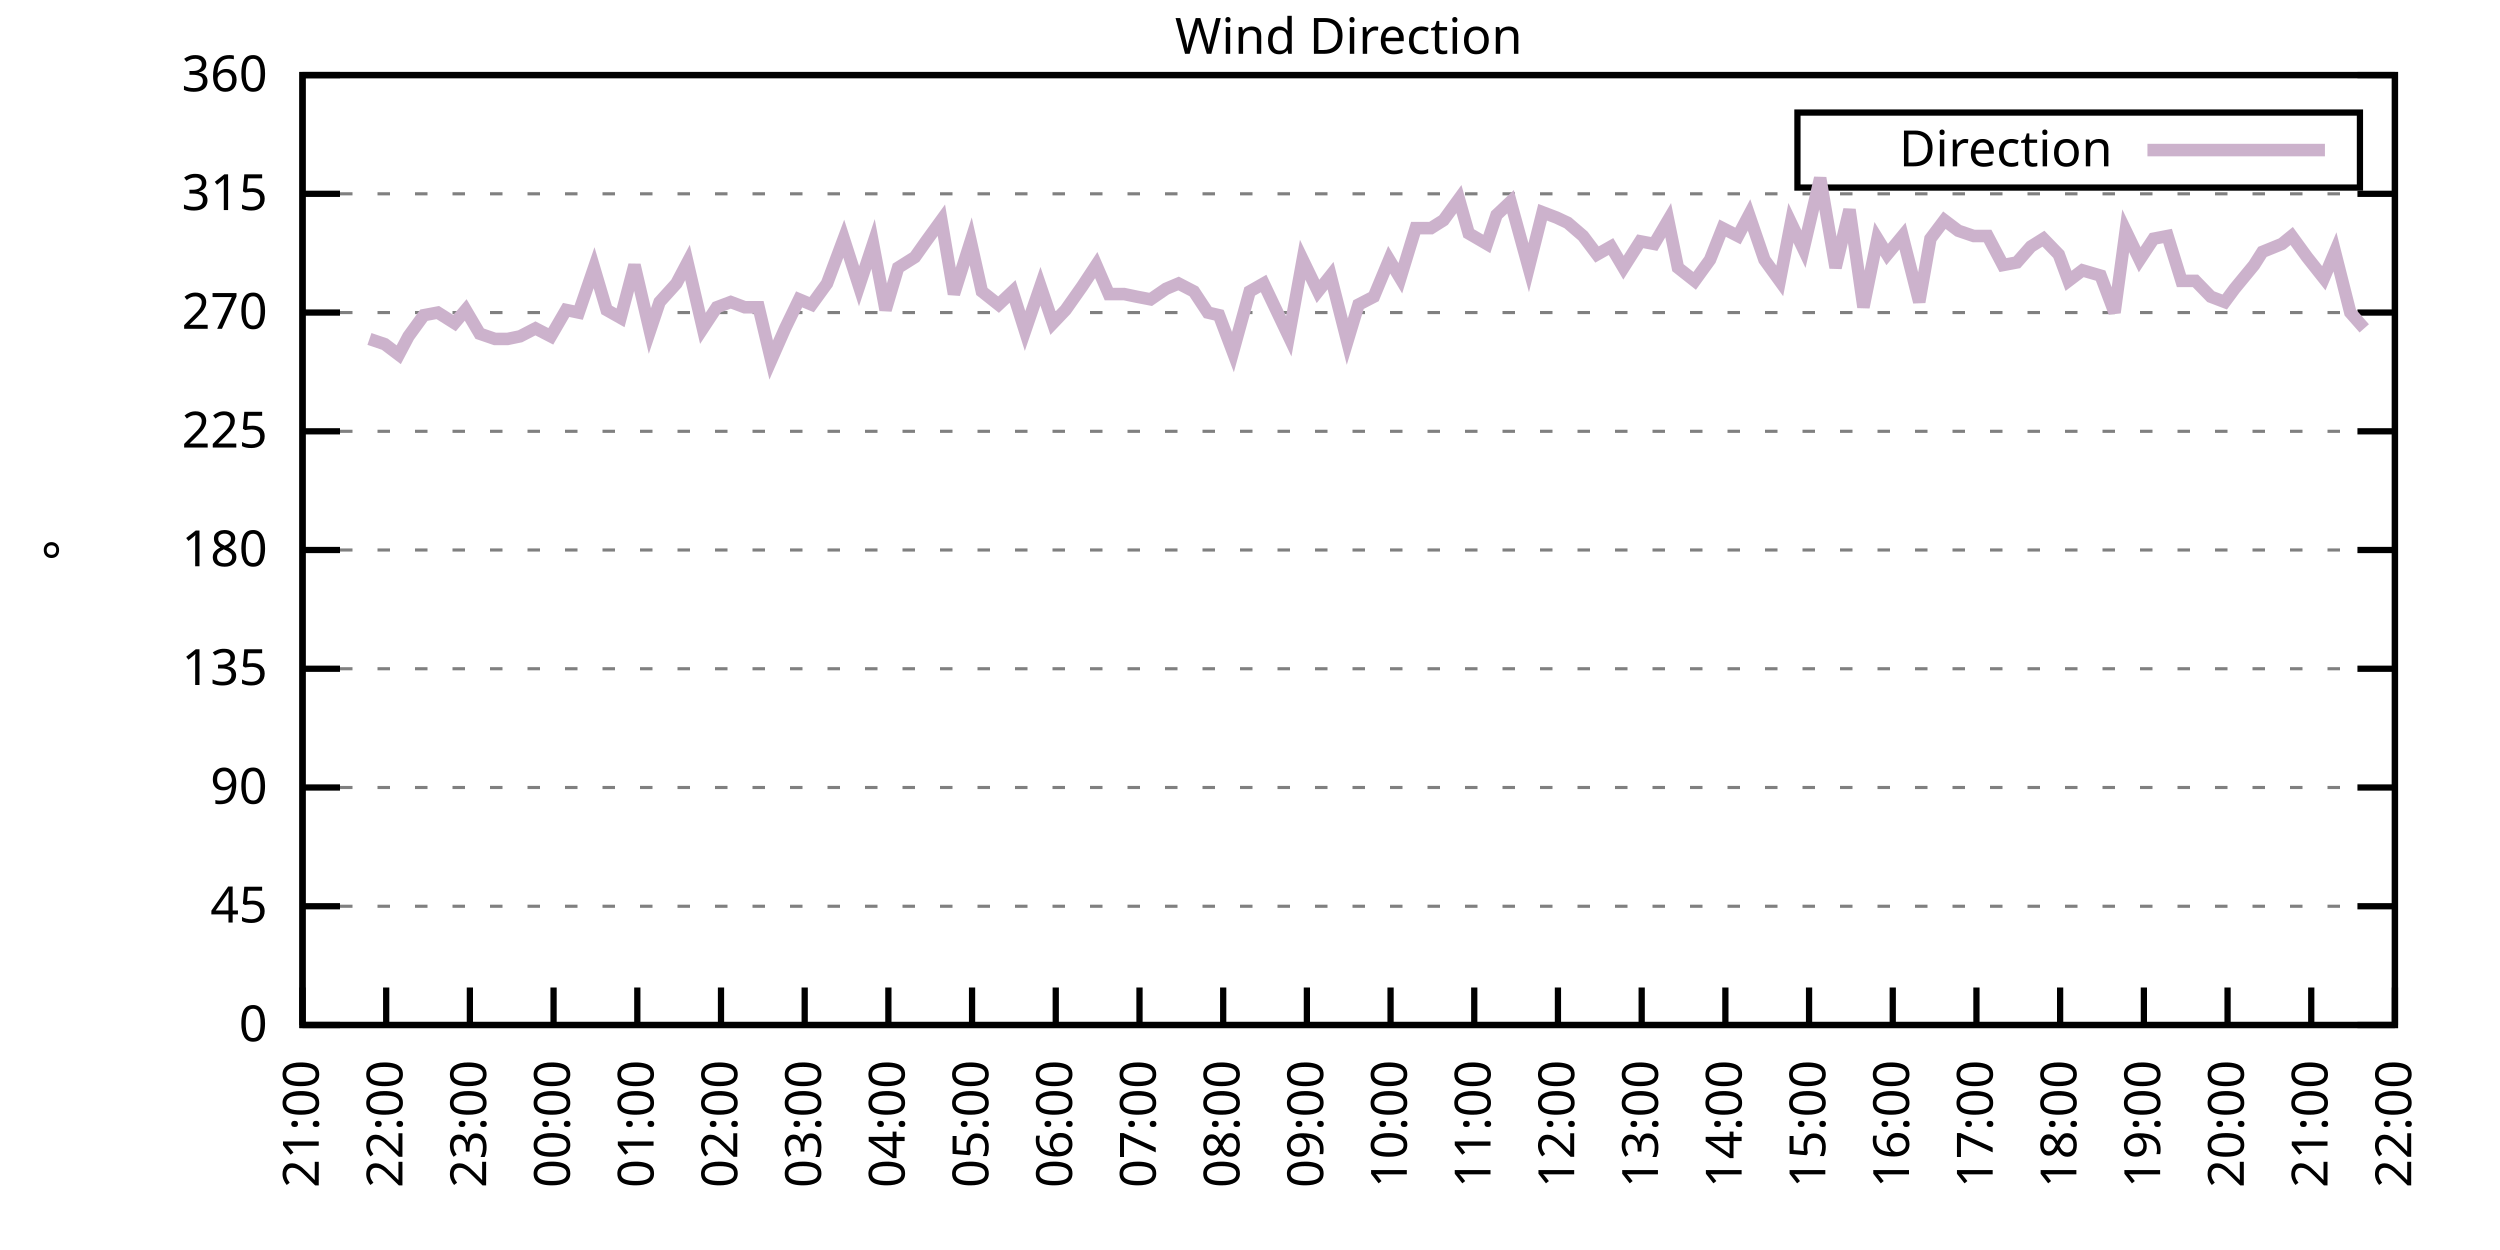
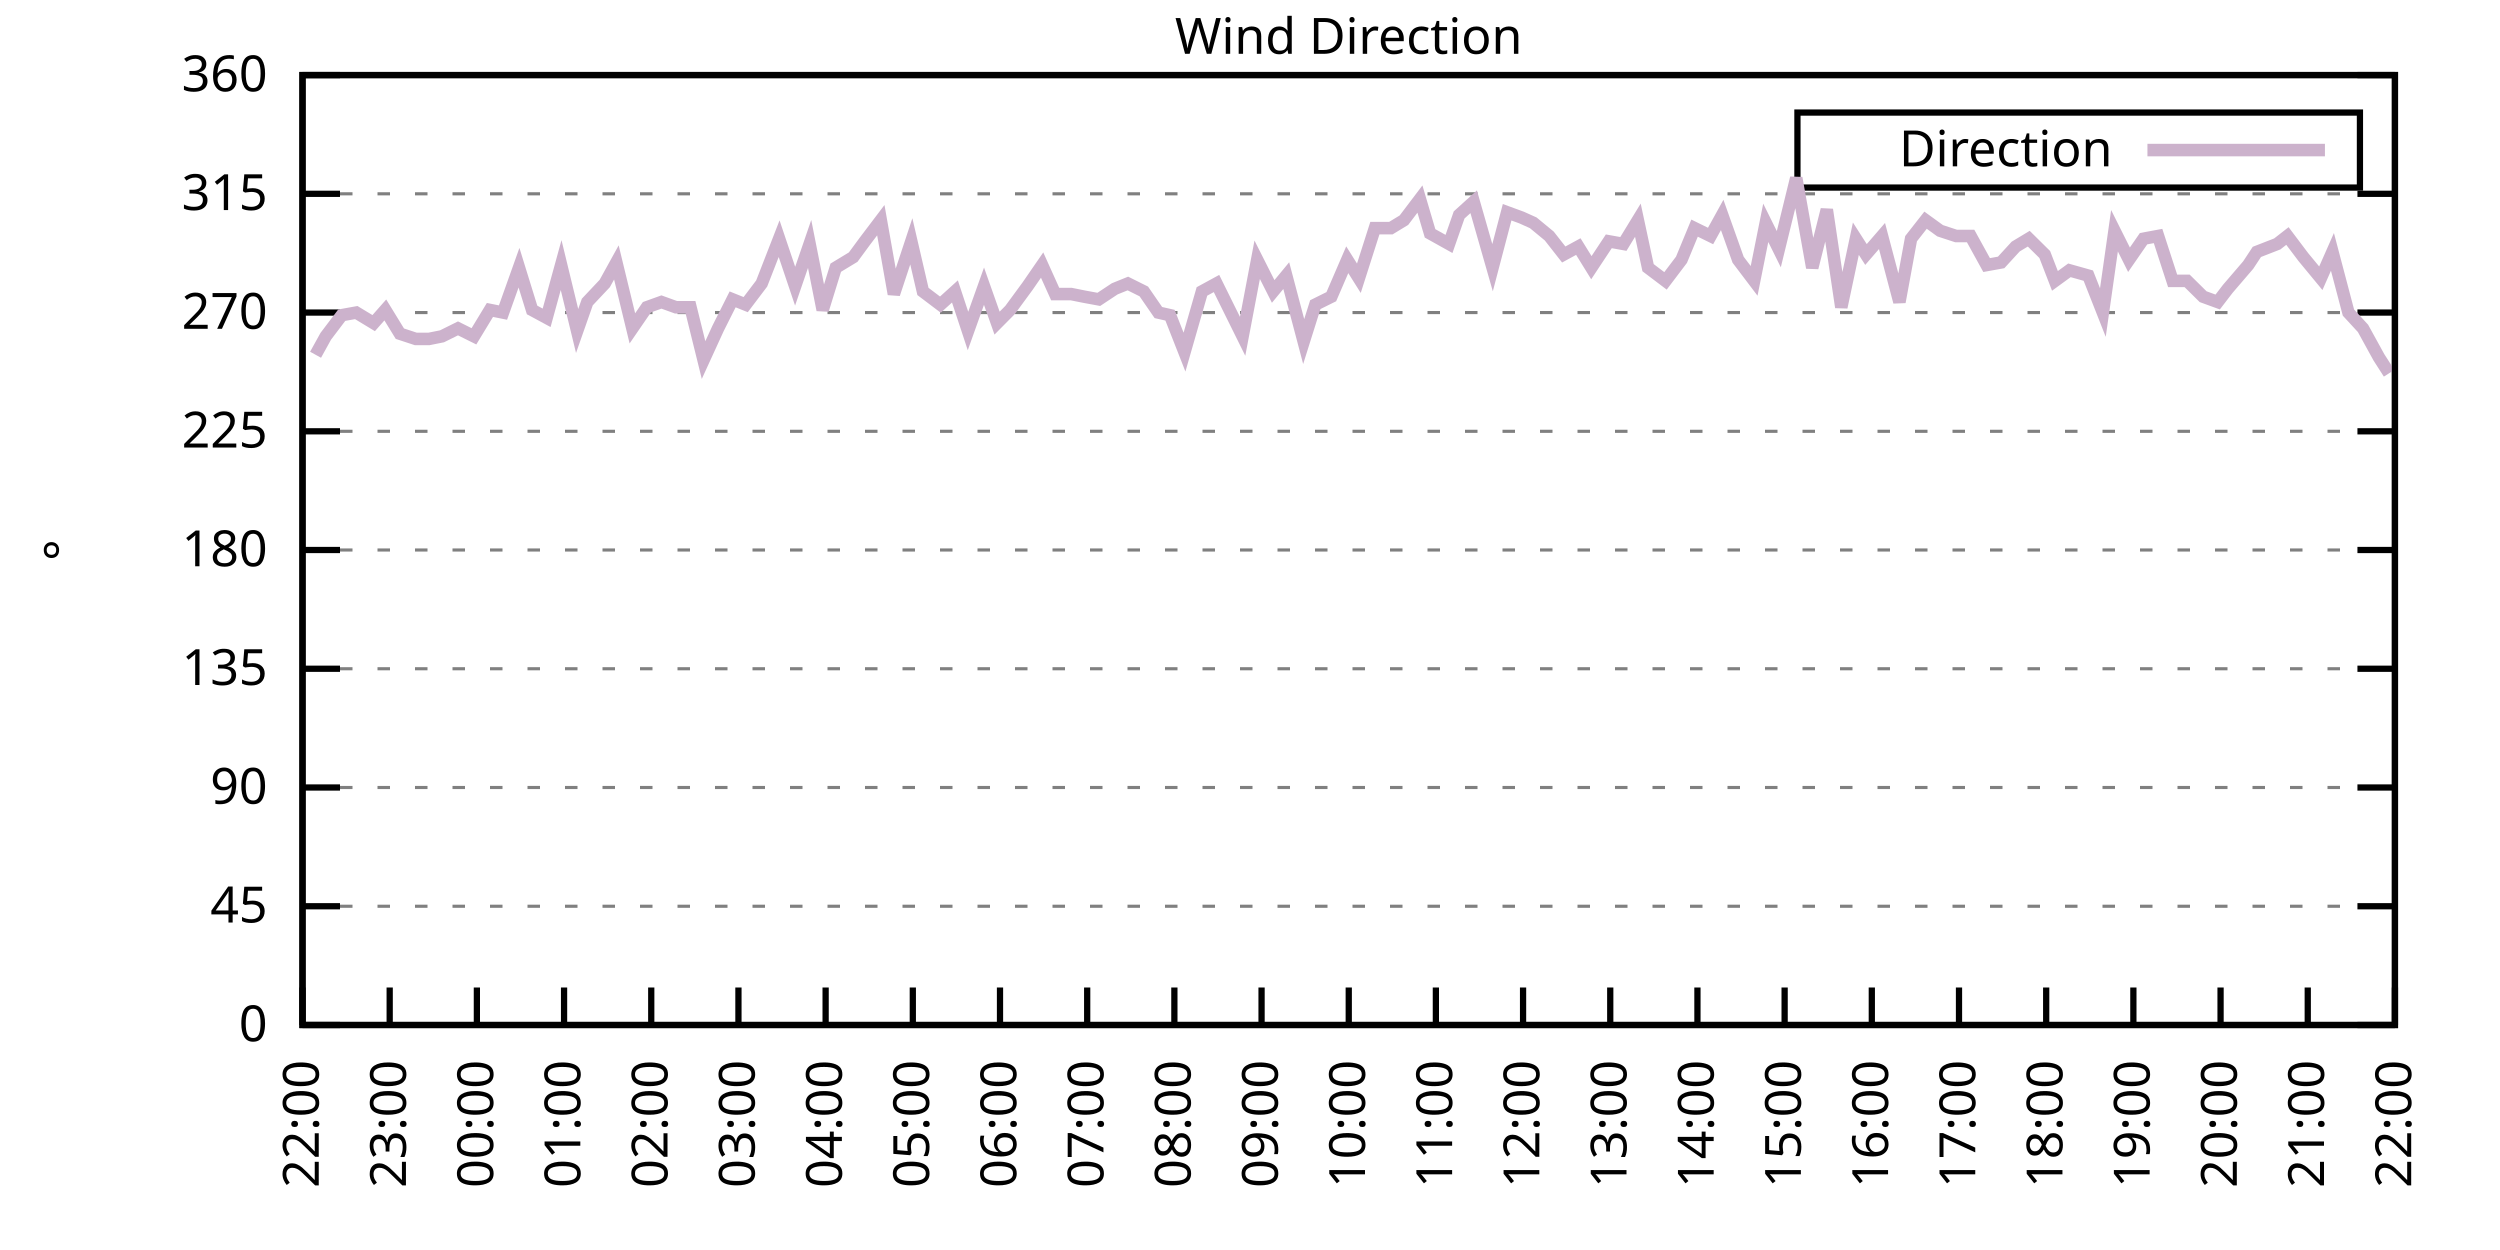
<svg xmlns="http://www.w3.org/2000/svg" xmlns:xlink="http://www.w3.org/1999/xlink" width="400" height="200" viewBox="0 0 400 200">
  <g id="gnuplot_canvas">
    <rect x="0" y="0" width="400" height="200" fill="none" />
    <defs>
      <circle id="gpDot" r="0.5" stroke-width="0.5" stroke="currentColor" />
      <path id="gpPt0" stroke-width="0.333" stroke="currentColor" d="M-1,0 h2 M0,-1 v2" />
      <path id="gpPt1" stroke-width="0.333" stroke="currentColor" d="M-1,-1 L1,1 M1,-1 L-1,1" />
      <path id="gpPt2" stroke-width="0.333" stroke="currentColor" d="M-1,0 L1,0 M0,-1 L0,1 M-1,-1 L1,1 M-1,1 L1,-1" />
      <rect id="gpPt3" stroke-width="0.333" stroke="currentColor" x="-1" y="-1" width="2" height="2" />
      <rect id="gpPt4" stroke-width="0.333" stroke="currentColor" fill="currentColor" x="-1" y="-1" width="2" height="2" />
      <circle id="gpPt5" stroke-width="0.333" stroke="currentColor" cx="0" cy="0" r="1" />
      <use xlink:href="#gpPt5" id="gpPt6" fill="currentColor" stroke="none" />
      <path id="gpPt7" stroke-width="0.333" stroke="currentColor" d="M0,-1.33 L-1.33,0.67 L1.33,0.67 z" />
      <use xlink:href="#gpPt7" id="gpPt8" fill="currentColor" stroke="none" />
      <use xlink:href="#gpPt7" id="gpPt9" stroke="currentColor" transform="rotate(180)" />
      <use xlink:href="#gpPt9" id="gpPt10" fill="currentColor" stroke="none" />
      <use xlink:href="#gpPt3" id="gpPt11" stroke="currentColor" transform="rotate(45)" />
      <use xlink:href="#gpPt11" id="gpPt12" fill="currentColor" stroke="none" />
      <path id="gpPt13" stroke-width="0.333" stroke="currentColor" d="M0,1.330 L1.265,0.411 L0.782,-1.067 L-0.782,-1.076 L-1.265,0.411 z" />
      <use xlink:href="#gpPt13" id="gpPt14" fill="currentColor" stroke="none" />
      <filter id="textbox" filterUnits="objectBoundingBox" x="0" y="0" height="1" width="1">
        <feFlood flood-color="white" flood-opacity="1" result="bgnd" />
        <feComposite in="SourceGraphic" in2="bgnd" operator="atop" />
      </filter>
      <filter id="greybox" filterUnits="objectBoundingBox" x="0" y="0" height="1" width="1">
        <feFlood flood-color="lightgrey" flood-opacity="1" result="grey" />
        <feComposite in="SourceGraphic" in2="grey" operator="atop" />
      </filter>
    </defs>
    <g fill="none" color="white" stroke="currentColor" stroke-width="1.00" stroke-linecap="butt" stroke-linejoin="miter">
</g>
    <g fill="none" color="black" stroke="currentColor" stroke-width="1.00" stroke-linecap="butt" stroke-linejoin="miter">
      <g stroke="none" shape-rendering="crispEdges">
        <polygon fill="rgb(255, 255, 255)" points="48.40,164.00 383.18,164.00 383.18,12.02 48.40,12.02 " />
      </g>
    </g>
    <g fill="none" color="black" stroke="currentColor" stroke-width="1.00" stroke-linecap="butt" stroke-linejoin="miter">
</g>
    <g fill="none" color="black" stroke="black" stroke-width="0.50" stroke-linecap="butt" stroke-linejoin="miter">
</g>
    <g fill="none" color="gray" stroke="currentColor" stroke-width="0.50" stroke-linecap="butt" stroke-linejoin="miter">
      <path stroke="gray" stroke-dasharray="2,4" class="gridline" d="M48.40,164.00 L383.19,164.00  " />
    </g>
    <g fill="none" color="gray" stroke="gray" stroke-width="1.00" stroke-linecap="butt" stroke-linejoin="miter">
</g>
    <g fill="none" color="black" stroke="currentColor" stroke-width="1.00" stroke-linecap="butt" stroke-linejoin="miter">
      <path stroke="black" d="M48.40,164.00 L54.40,164.00 M383.19,164.00 L377.19,164.00  " />
      <g transform="translate(42.80,166.60)" stroke="none" fill="black" font-family="Sans" font-size="8.00" text-anchor="end">
        <text>
          <tspan font-family="Sans"> 0</tspan>
        </text>
      </g>
    </g>
    <g fill="none" color="black" stroke="currentColor" stroke-width="1.00" stroke-linecap="butt" stroke-linejoin="miter">
</g>
    <g fill="none" color="black" stroke="black" stroke-width="0.50" stroke-linecap="butt" stroke-linejoin="miter">
</g>
    <g fill="none" color="gray" stroke="currentColor" stroke-width="0.50" stroke-linecap="butt" stroke-linejoin="miter">
      <path stroke="gray" stroke-dasharray="2,4" class="gridline" d="M48.40,145.00 L383.19,145.00  " />
    </g>
    <g fill="none" color="gray" stroke="gray" stroke-width="1.00" stroke-linecap="butt" stroke-linejoin="miter">
</g>
    <g fill="none" color="black" stroke="currentColor" stroke-width="1.00" stroke-linecap="butt" stroke-linejoin="miter">
      <path stroke="black" d="M48.40,145.00 L54.40,145.00 M383.19,145.00 L377.19,145.00  " />
      <g transform="translate(42.80,147.60)" stroke="none" fill="black" font-family="Sans" font-size="8.00" text-anchor="end">
        <text>
          <tspan font-family="Sans"> 45</tspan>
        </text>
      </g>
    </g>
    <g fill="none" color="black" stroke="currentColor" stroke-width="1.00" stroke-linecap="butt" stroke-linejoin="miter">
</g>
    <g fill="none" color="black" stroke="black" stroke-width="0.50" stroke-linecap="butt" stroke-linejoin="miter">
</g>
    <g fill="none" color="gray" stroke="currentColor" stroke-width="0.50" stroke-linecap="butt" stroke-linejoin="miter">
      <path stroke="gray" stroke-dasharray="2,4" class="gridline" d="M48.40,126.00 L383.19,126.00  " />
    </g>
    <g fill="none" color="gray" stroke="gray" stroke-width="1.00" stroke-linecap="butt" stroke-linejoin="miter">
</g>
    <g fill="none" color="black" stroke="currentColor" stroke-width="1.00" stroke-linecap="butt" stroke-linejoin="miter">
      <path stroke="black" d="M48.40,126.00 L54.40,126.00 M383.19,126.00 L377.19,126.00  " />
      <g transform="translate(42.80,128.60)" stroke="none" fill="black" font-family="Sans" font-size="8.00" text-anchor="end">
        <text>
          <tspan font-family="Sans"> 90</tspan>
        </text>
      </g>
    </g>
    <g fill="none" color="black" stroke="currentColor" stroke-width="1.00" stroke-linecap="butt" stroke-linejoin="miter">
</g>
    <g fill="none" color="black" stroke="black" stroke-width="0.50" stroke-linecap="butt" stroke-linejoin="miter">
</g>
    <g fill="none" color="gray" stroke="currentColor" stroke-width="0.50" stroke-linecap="butt" stroke-linejoin="miter">
      <path stroke="gray" stroke-dasharray="2,4" class="gridline" d="M48.40,107.00 L383.19,107.00  " />
    </g>
    <g fill="none" color="gray" stroke="gray" stroke-width="1.00" stroke-linecap="butt" stroke-linejoin="miter">
</g>
    <g fill="none" color="black" stroke="currentColor" stroke-width="1.00" stroke-linecap="butt" stroke-linejoin="miter">
      <path stroke="black" d="M48.40,107.00 L54.40,107.00 M383.19,107.00 L377.19,107.00  " />
      <g transform="translate(42.80,109.60)" stroke="none" fill="black" font-family="Sans" font-size="8.00" text-anchor="end">
        <text>
          <tspan font-family="Sans"> 135</tspan>
        </text>
      </g>
    </g>
    <g fill="none" color="black" stroke="currentColor" stroke-width="1.00" stroke-linecap="butt" stroke-linejoin="miter">
</g>
    <g fill="none" color="black" stroke="black" stroke-width="0.50" stroke-linecap="butt" stroke-linejoin="miter">
</g>
    <g fill="none" color="gray" stroke="currentColor" stroke-width="0.50" stroke-linecap="butt" stroke-linejoin="miter">
      <path stroke="gray" stroke-dasharray="2,4" class="gridline" d="M48.40,88.00 L383.19,88.00  " />
    </g>
    <g fill="none" color="gray" stroke="gray" stroke-width="1.00" stroke-linecap="butt" stroke-linejoin="miter">
</g>
    <g fill="none" color="black" stroke="currentColor" stroke-width="1.00" stroke-linecap="butt" stroke-linejoin="miter">
      <path stroke="black" d="M48.40,88.00 L54.40,88.00 M383.19,88.00 L377.19,88.00  " />
      <g transform="translate(42.80,90.60)" stroke="none" fill="black" font-family="Sans" font-size="8.00" text-anchor="end">
        <text>
          <tspan font-family="Sans"> 180</tspan>
        </text>
      </g>
    </g>
    <g fill="none" color="black" stroke="currentColor" stroke-width="1.00" stroke-linecap="butt" stroke-linejoin="miter">
</g>
    <g fill="none" color="black" stroke="black" stroke-width="0.50" stroke-linecap="butt" stroke-linejoin="miter">
</g>
    <g fill="none" color="gray" stroke="currentColor" stroke-width="0.50" stroke-linecap="butt" stroke-linejoin="miter">
      <path stroke="gray" stroke-dasharray="2,4" class="gridline" d="M48.40,69.01 L383.19,69.01  " />
    </g>
    <g fill="none" color="gray" stroke="gray" stroke-width="1.00" stroke-linecap="butt" stroke-linejoin="miter">
</g>
    <g fill="none" color="black" stroke="currentColor" stroke-width="1.00" stroke-linecap="butt" stroke-linejoin="miter">
      <path stroke="black" d="M48.40,69.01 L54.40,69.01 M383.19,69.01 L377.19,69.01  " />
      <g transform="translate(42.80,71.61)" stroke="none" fill="black" font-family="Sans" font-size="8.00" text-anchor="end">
        <text>
          <tspan font-family="Sans"> 225</tspan>
        </text>
      </g>
    </g>
    <g fill="none" color="black" stroke="currentColor" stroke-width="1.00" stroke-linecap="butt" stroke-linejoin="miter">
</g>
    <g fill="none" color="black" stroke="black" stroke-width="0.50" stroke-linecap="butt" stroke-linejoin="miter">
</g>
    <g fill="none" color="gray" stroke="currentColor" stroke-width="0.50" stroke-linecap="butt" stroke-linejoin="miter">
      <path stroke="gray" stroke-dasharray="2,4" class="gridline" d="M48.40,50.01 L383.19,50.01  " />
    </g>
    <g fill="none" color="gray" stroke="gray" stroke-width="1.00" stroke-linecap="butt" stroke-linejoin="miter">
</g>
    <g fill="none" color="black" stroke="currentColor" stroke-width="1.00" stroke-linecap="butt" stroke-linejoin="miter">
      <path stroke="black" d="M48.40,50.01 L54.40,50.01 M383.19,50.01 L377.19,50.01  " />
      <g transform="translate(42.80,52.61)" stroke="none" fill="black" font-family="Sans" font-size="8.00" text-anchor="end">
        <text>
          <tspan font-family="Sans"> 270</tspan>
        </text>
      </g>
    </g>
    <g fill="none" color="black" stroke="currentColor" stroke-width="1.00" stroke-linecap="butt" stroke-linejoin="miter">
</g>
    <g fill="none" color="black" stroke="black" stroke-width="0.50" stroke-linecap="butt" stroke-linejoin="miter">
</g>
    <g fill="none" color="gray" stroke="currentColor" stroke-width="0.50" stroke-linecap="butt" stroke-linejoin="miter">
      <path stroke="gray" stroke-dasharray="2,4" class="gridline" d="M48.40,31.01 L383.19,31.01  " />
    </g>
    <g fill="none" color="gray" stroke="gray" stroke-width="1.00" stroke-linecap="butt" stroke-linejoin="miter">
</g>
    <g fill="none" color="black" stroke="currentColor" stroke-width="1.00" stroke-linecap="butt" stroke-linejoin="miter">
      <path stroke="black" d="M48.40,31.01 L54.40,31.01 M383.19,31.01 L377.19,31.01  " />
      <g transform="translate(42.80,33.61)" stroke="none" fill="black" font-family="Sans" font-size="8.00" text-anchor="end">
        <text>
          <tspan font-family="Sans"> 315</tspan>
        </text>
      </g>
    </g>
    <g fill="none" color="black" stroke="currentColor" stroke-width="1.00" stroke-linecap="butt" stroke-linejoin="miter">
</g>
    <g fill="none" color="black" stroke="black" stroke-width="0.50" stroke-linecap="butt" stroke-linejoin="miter">
</g>
    <g fill="none" color="gray" stroke="currentColor" stroke-width="0.50" stroke-linecap="butt" stroke-linejoin="miter">
      <path stroke="gray" stroke-dasharray="2,4" class="gridline" d="M48.40,12.01 L383.19,12.01  " />
    </g>
    <g fill="none" color="gray" stroke="gray" stroke-width="1.00" stroke-linecap="butt" stroke-linejoin="miter">
</g>
    <g fill="none" color="black" stroke="currentColor" stroke-width="1.00" stroke-linecap="butt" stroke-linejoin="miter">
      <path stroke="black" d="M48.40,12.01 L54.40,12.01 M383.19,12.01 L377.19,12.01  " />
      <g transform="translate(42.80,14.61)" stroke="none" fill="black" font-family="Sans" font-size="8.00" text-anchor="end">
        <text>
          <tspan font-family="Sans"> 360</tspan>
        </text>
      </g>
    </g>
    <g fill="none" color="black" stroke="currentColor" stroke-width="1.00" stroke-linecap="butt" stroke-linejoin="miter">
      <path stroke="black" d="M48.40,164.00 L48.40,158.00  " />
      <g transform="translate(51.00,169.60) rotate(270.00)" stroke="none" fill="black" font-family="Sans" font-size="8.00" text-anchor="end">
        <text>
-           <tspan font-family="Sans">21:00</tspan>
-         </text>
-       </g>
-     </g>
-     <g fill="none" color="black" stroke="currentColor" stroke-width="1.00" stroke-linecap="butt" stroke-linejoin="miter">
-       <path stroke="black" d="M61.79,164.00 L61.79,158.00  " />
-       <g transform="translate(64.39,169.60) rotate(270.00)" stroke="none" fill="black" font-family="Sans" font-size="8.00" text-anchor="end">
-         <text>
          <tspan font-family="Sans">22:00</tspan>
        </text>
      </g>
    </g>
    <g fill="none" color="black" stroke="currentColor" stroke-width="1.00" stroke-linecap="butt" stroke-linejoin="miter">
-       <path stroke="black" d="M75.18,164.00 L75.18,158.00  " />
-       <g transform="translate(77.78,169.60) rotate(270.00)" stroke="none" fill="black" font-family="Sans" font-size="8.00" text-anchor="end">
+       <path stroke="black" d="M62.35,164.00 L62.35,158.00  " />
+       <g transform="translate(64.95,169.60) rotate(270.00)" stroke="none" fill="black" font-family="Sans" font-size="8.00" text-anchor="end">
        <text>
          <tspan font-family="Sans">23:00</tspan>
        </text>
      </g>
    </g>
    <g fill="none" color="black" stroke="currentColor" stroke-width="1.00" stroke-linecap="butt" stroke-linejoin="miter">
-       <path stroke="black" d="M88.57,164.00 L88.57,158.00  " />
-       <g transform="translate(91.17,169.60) rotate(270.00)" stroke="none" fill="black" font-family="Sans" font-size="8.00" text-anchor="end">
+       <path stroke="black" d="M76.30,164.00 L76.30,158.00  " />
+       <g transform="translate(78.90,169.60) rotate(270.00)" stroke="none" fill="black" font-family="Sans" font-size="8.00" text-anchor="end">
        <text>
          <tspan font-family="Sans">00:00</tspan>
        </text>
      </g>
    </g>
    <g fill="none" color="black" stroke="currentColor" stroke-width="1.00" stroke-linecap="butt" stroke-linejoin="miter">
-       <path stroke="black" d="M101.97,164.00 L101.97,158.00  " />
-       <g transform="translate(104.57,169.60) rotate(270.00)" stroke="none" fill="black" font-family="Sans" font-size="8.00" text-anchor="end">
+       <path stroke="black" d="M90.25,164.00 L90.25,158.00  " />
+       <g transform="translate(92.85,169.60) rotate(270.00)" stroke="none" fill="black" font-family="Sans" font-size="8.00" text-anchor="end">
        <text>
          <tspan font-family="Sans">01:00</tspan>
        </text>
      </g>
    </g>
    <g fill="none" color="black" stroke="currentColor" stroke-width="1.00" stroke-linecap="butt" stroke-linejoin="miter">
-       <path stroke="black" d="M115.36,164.00 L115.36,158.00  " />
-       <g transform="translate(117.96,169.60) rotate(270.00)" stroke="none" fill="black" font-family="Sans" font-size="8.00" text-anchor="end">
+       <path stroke="black" d="M104.20,164.00 L104.20,158.00  " />
+       <g transform="translate(106.80,169.60) rotate(270.00)" stroke="none" fill="black" font-family="Sans" font-size="8.00" text-anchor="end">
        <text>
          <tspan font-family="Sans">02:00</tspan>
        </text>
      </g>
    </g>
    <g fill="none" color="black" stroke="currentColor" stroke-width="1.00" stroke-linecap="butt" stroke-linejoin="miter">
-       <path stroke="black" d="M128.75,164.00 L128.75,158.00  " />
-       <g transform="translate(131.35,169.60) rotate(270.00)" stroke="none" fill="black" font-family="Sans" font-size="8.00" text-anchor="end">
+       <path stroke="black" d="M118.15,164.00 L118.15,158.00  " />
+       <g transform="translate(120.75,169.60) rotate(270.00)" stroke="none" fill="black" font-family="Sans" font-size="8.00" text-anchor="end">
        <text>
          <tspan font-family="Sans">03:00</tspan>
        </text>
      </g>
    </g>
    <g fill="none" color="black" stroke="currentColor" stroke-width="1.00" stroke-linecap="butt" stroke-linejoin="miter">
-       <path stroke="black" d="M142.14,164.00 L142.14,158.00  " />
-       <g transform="translate(144.74,169.60) rotate(270.00)" stroke="none" fill="black" font-family="Sans" font-size="8.00" text-anchor="end">
+       <path stroke="black" d="M132.10,164.00 L132.10,158.00  " />
+       <g transform="translate(134.70,169.60) rotate(270.00)" stroke="none" fill="black" font-family="Sans" font-size="8.00" text-anchor="end">
        <text>
          <tspan font-family="Sans">04:00</tspan>
        </text>
      </g>
    </g>
    <g fill="none" color="black" stroke="currentColor" stroke-width="1.00" stroke-linecap="butt" stroke-linejoin="miter">
-       <path stroke="black" d="M155.53,164.00 L155.53,158.00  " />
-       <g transform="translate(158.13,169.60) rotate(270.00)" stroke="none" fill="black" font-family="Sans" font-size="8.00" text-anchor="end">
+       <path stroke="black" d="M146.05,164.00 L146.05,158.00  " />
+       <g transform="translate(148.65,169.60) rotate(270.00)" stroke="none" fill="black" font-family="Sans" font-size="8.00" text-anchor="end">
        <text>
          <tspan font-family="Sans">05:00</tspan>
        </text>
      </g>
    </g>
    <g fill="none" color="black" stroke="currentColor" stroke-width="1.00" stroke-linecap="butt" stroke-linejoin="miter">
-       <path stroke="black" d="M168.92,164.00 L168.92,158.00  " />
-       <g transform="translate(171.52,169.60) rotate(270.00)" stroke="none" fill="black" font-family="Sans" font-size="8.00" text-anchor="end">
+       <path stroke="black" d="M160.00,164.00 L160.00,158.00  " />
+       <g transform="translate(162.60,169.60) rotate(270.00)" stroke="none" fill="black" font-family="Sans" font-size="8.00" text-anchor="end">
        <text>
          <tspan font-family="Sans">06:00</tspan>
        </text>
      </g>
    </g>
    <g fill="none" color="black" stroke="currentColor" stroke-width="1.00" stroke-linecap="butt" stroke-linejoin="miter">
-       <path stroke="black" d="M182.32,164.00 L182.32,158.00  " />
-       <g transform="translate(184.92,169.60) rotate(270.00)" stroke="none" fill="black" font-family="Sans" font-size="8.00" text-anchor="end">
+       <path stroke="black" d="M173.95,164.00 L173.95,158.00  " />
+       <g transform="translate(176.55,169.60) rotate(270.00)" stroke="none" fill="black" font-family="Sans" font-size="8.00" text-anchor="end">
        <text>
          <tspan font-family="Sans">07:00</tspan>
        </text>
      </g>
    </g>
    <g fill="none" color="black" stroke="currentColor" stroke-width="1.00" stroke-linecap="butt" stroke-linejoin="miter">
-       <path stroke="black" d="M195.71,164.00 L195.71,158.00  " />
-       <g transform="translate(198.31,169.60) rotate(270.00)" stroke="none" fill="black" font-family="Sans" font-size="8.00" text-anchor="end">
+       <path stroke="black" d="M187.90,164.00 L187.90,158.00  " />
+       <g transform="translate(190.50,169.60) rotate(270.00)" stroke="none" fill="black" font-family="Sans" font-size="8.00" text-anchor="end">
        <text>
          <tspan font-family="Sans">08:00</tspan>
        </text>
      </g>
    </g>
    <g fill="none" color="black" stroke="currentColor" stroke-width="1.00" stroke-linecap="butt" stroke-linejoin="miter">
-       <path stroke="black" d="M209.10,164.00 L209.10,158.00  " />
-       <g transform="translate(211.70,169.60) rotate(270.00)" stroke="none" fill="black" font-family="Sans" font-size="8.00" text-anchor="end">
+       <path stroke="black" d="M201.85,164.00 L201.85,158.00  " />
+       <g transform="translate(204.45,169.60) rotate(270.00)" stroke="none" fill="black" font-family="Sans" font-size="8.00" text-anchor="end">
        <text>
          <tspan font-family="Sans">09:00</tspan>
        </text>
      </g>
    </g>
    <g fill="none" color="black" stroke="currentColor" stroke-width="1.00" stroke-linecap="butt" stroke-linejoin="miter">
-       <path stroke="black" d="M222.49,164.00 L222.49,158.00  " />
-       <g transform="translate(225.09,169.60) rotate(270.00)" stroke="none" fill="black" font-family="Sans" font-size="8.00" text-anchor="end">
+       <path stroke="black" d="M215.80,164.00 L215.80,158.00  " />
+       <g transform="translate(218.40,169.60) rotate(270.00)" stroke="none" fill="black" font-family="Sans" font-size="8.00" text-anchor="end">
        <text>
          <tspan font-family="Sans">10:00</tspan>
        </text>
      </g>
    </g>
    <g fill="none" color="black" stroke="currentColor" stroke-width="1.00" stroke-linecap="butt" stroke-linejoin="miter">
-       <path stroke="black" d="M235.88,164.00 L235.88,158.00  " />
-       <g transform="translate(238.48,169.60) rotate(270.00)" stroke="none" fill="black" font-family="Sans" font-size="8.00" text-anchor="end">
+       <path stroke="black" d="M229.74,164.00 L229.74,158.00  " />
+       <g transform="translate(232.34,169.60) rotate(270.00)" stroke="none" fill="black" font-family="Sans" font-size="8.00" text-anchor="end">
        <text>
          <tspan font-family="Sans">11:00</tspan>
        </text>
      </g>
    </g>
    <g fill="none" color="black" stroke="currentColor" stroke-width="1.00" stroke-linecap="butt" stroke-linejoin="miter">
-       <path stroke="black" d="M249.27,164.00 L249.27,158.00  " />
-       <g transform="translate(251.87,169.60) rotate(270.00)" stroke="none" fill="black" font-family="Sans" font-size="8.00" text-anchor="end">
+       <path stroke="black" d="M243.69,164.00 L243.69,158.00  " />
+       <g transform="translate(246.29,169.60) rotate(270.00)" stroke="none" fill="black" font-family="Sans" font-size="8.00" text-anchor="end">
        <text>
          <tspan font-family="Sans">12:00</tspan>
        </text>
      </g>
    </g>
    <g fill="none" color="black" stroke="currentColor" stroke-width="1.00" stroke-linecap="butt" stroke-linejoin="miter">
-       <path stroke="black" d="M262.67,164.00 L262.67,158.00  " />
-       <g transform="translate(265.27,169.60) rotate(270.00)" stroke="none" fill="black" font-family="Sans" font-size="8.00" text-anchor="end">
+       <path stroke="black" d="M257.64,164.00 L257.64,158.00  " />
+       <g transform="translate(260.24,169.60) rotate(270.00)" stroke="none" fill="black" font-family="Sans" font-size="8.00" text-anchor="end">
        <text>
          <tspan font-family="Sans">13:00</tspan>
        </text>
      </g>
    </g>
    <g fill="none" color="black" stroke="currentColor" stroke-width="1.00" stroke-linecap="butt" stroke-linejoin="miter">
-       <path stroke="black" d="M276.06,164.00 L276.06,158.00  " />
-       <g transform="translate(278.66,169.60) rotate(270.00)" stroke="none" fill="black" font-family="Sans" font-size="8.00" text-anchor="end">
+       <path stroke="black" d="M271.59,164.00 L271.59,158.00  " />
+       <g transform="translate(274.19,169.60) rotate(270.00)" stroke="none" fill="black" font-family="Sans" font-size="8.00" text-anchor="end">
        <text>
          <tspan font-family="Sans">14:00</tspan>
        </text>
      </g>
    </g>
    <g fill="none" color="black" stroke="currentColor" stroke-width="1.00" stroke-linecap="butt" stroke-linejoin="miter">
-       <path stroke="black" d="M289.45,164.00 L289.45,158.00  " />
-       <g transform="translate(292.05,169.60) rotate(270.00)" stroke="none" fill="black" font-family="Sans" font-size="8.00" text-anchor="end">
+       <path stroke="black" d="M285.54,164.00 L285.54,158.00  " />
+       <g transform="translate(288.14,169.60) rotate(270.00)" stroke="none" fill="black" font-family="Sans" font-size="8.00" text-anchor="end">
        <text>
          <tspan font-family="Sans">15:00</tspan>
        </text>
      </g>
    </g>
    <g fill="none" color="black" stroke="currentColor" stroke-width="1.00" stroke-linecap="butt" stroke-linejoin="miter">
-       <path stroke="black" d="M302.84,164.00 L302.84,158.00  " />
-       <g transform="translate(305.44,169.60) rotate(270.00)" stroke="none" fill="black" font-family="Sans" font-size="8.00" text-anchor="end">
+       <path stroke="black" d="M299.49,164.00 L299.49,158.00  " />
+       <g transform="translate(302.09,169.60) rotate(270.00)" stroke="none" fill="black" font-family="Sans" font-size="8.00" text-anchor="end">
        <text>
          <tspan font-family="Sans">16:00</tspan>
        </text>
      </g>
    </g>
    <g fill="none" color="black" stroke="currentColor" stroke-width="1.00" stroke-linecap="butt" stroke-linejoin="miter">
-       <path stroke="black" d="M316.23,164.00 L316.23,158.00  " />
-       <g transform="translate(318.83,169.60) rotate(270.00)" stroke="none" fill="black" font-family="Sans" font-size="8.00" text-anchor="end">
+       <path stroke="black" d="M313.44,164.00 L313.44,158.00  " />
+       <g transform="translate(316.04,169.60) rotate(270.00)" stroke="none" fill="black" font-family="Sans" font-size="8.00" text-anchor="end">
        <text>
          <tspan font-family="Sans">17:00</tspan>
        </text>
      </g>
    </g>
    <g fill="none" color="black" stroke="currentColor" stroke-width="1.00" stroke-linecap="butt" stroke-linejoin="miter">
-       <path stroke="black" d="M329.62,164.00 L329.62,158.00  " />
-       <g transform="translate(332.22,169.60) rotate(270.00)" stroke="none" fill="black" font-family="Sans" font-size="8.00" text-anchor="end">
+       <path stroke="black" d="M327.39,164.00 L327.39,158.00  " />
+       <g transform="translate(329.99,169.60) rotate(270.00)" stroke="none" fill="black" font-family="Sans" font-size="8.00" text-anchor="end">
        <text>
          <tspan font-family="Sans">18:00</tspan>
        </text>
      </g>
    </g>
    <g fill="none" color="black" stroke="currentColor" stroke-width="1.00" stroke-linecap="butt" stroke-linejoin="miter">
-       <path stroke="black" d="M343.02,164.00 L343.02,158.00  " />
-       <g transform="translate(345.62,169.60) rotate(270.00)" stroke="none" fill="black" font-family="Sans" font-size="8.00" text-anchor="end">
+       <path stroke="black" d="M341.34,164.00 L341.34,158.00  " />
+       <g transform="translate(343.94,169.60) rotate(270.00)" stroke="none" fill="black" font-family="Sans" font-size="8.00" text-anchor="end">
        <text>
          <tspan font-family="Sans">19:00</tspan>
        </text>
      </g>
    </g>
    <g fill="none" color="black" stroke="currentColor" stroke-width="1.00" stroke-linecap="butt" stroke-linejoin="miter">
-       <path stroke="black" d="M356.41,164.00 L356.41,158.00  " />
-       <g transform="translate(359.01,169.60) rotate(270.00)" stroke="none" fill="black" font-family="Sans" font-size="8.00" text-anchor="end">
+       <path stroke="black" d="M355.29,164.00 L355.29,158.00  " />
+       <g transform="translate(357.89,169.60) rotate(270.00)" stroke="none" fill="black" font-family="Sans" font-size="8.00" text-anchor="end">
        <text>
          <tspan font-family="Sans">20:00</tspan>
        </text>
      </g>
    </g>
    <g fill="none" color="black" stroke="currentColor" stroke-width="1.00" stroke-linecap="butt" stroke-linejoin="miter">
-       <path stroke="black" d="M369.80,164.00 L369.80,158.00  " />
-       <g transform="translate(372.40,169.60) rotate(270.00)" stroke="none" fill="black" font-family="Sans" font-size="8.00" text-anchor="end">
+       <path stroke="black" d="M369.24,164.00 L369.24,158.00  " />
+       <g transform="translate(371.84,169.60) rotate(270.00)" stroke="none" fill="black" font-family="Sans" font-size="8.00" text-anchor="end">
        <text>
          <tspan font-family="Sans">21:00</tspan>
        </text>
      </g>
    </g>
    <g fill="none" color="black" stroke="currentColor" stroke-width="1.00" stroke-linecap="butt" stroke-linejoin="miter">
      <path stroke="black" d="M383.19,164.00 L383.19,158.00  " />
      <g transform="translate(385.79,169.60) rotate(270.00)" stroke="none" fill="black" font-family="Sans" font-size="8.00" text-anchor="end">
        <text>
          <tspan font-family="Sans">22:00</tspan>
        </text>
      </g>
    </g>
    <g fill="none" color="black" stroke="currentColor" stroke-width="1.00" stroke-linecap="butt" stroke-linejoin="miter">
</g>
    <g fill="none" color="black" stroke="currentColor" stroke-width="1.00" stroke-linecap="butt" stroke-linejoin="miter">
      <path stroke="black" d="M48.40,12.01 L48.40,164.00 L383.19,164.00 L383.19,12.01 L48.40,12.01 Z  " />
    </g>
    <g fill="none" color="black" stroke="currentColor" stroke-width="1.00" stroke-linecap="butt" stroke-linejoin="miter">
</g>
    <g fill="none" color="black" stroke="currentColor" stroke-width="1.00" stroke-linecap="butt" stroke-linejoin="miter">
      <path stroke="black" d="M287.59,30.01 L287.59,18.01 L377.59,18.01 L377.59,30.01 L287.59,30.01 Z  " />
    </g>
    <g id="Wind_direction_plot_1">
      <g fill="none" color="white" stroke="black" stroke-width="2.00" stroke-linecap="butt" stroke-linejoin="miter">
</g>
      <g fill="none" color="black" stroke="currentColor" stroke-width="2.00" stroke-linecap="butt" stroke-linejoin="miter">
        <g transform="translate(337.99,26.61)" stroke="none" fill="black" font-family="Sans" font-size="8.00" text-anchor="end">
          <text>
            <tspan font-family="Sans">Direction</tspan>
          </text>
        </g>
      </g>
      <g fill="none" color="black" stroke="currentColor" stroke-width="2.00" stroke-linecap="butt" stroke-linejoin="miter">
-         <path stroke="rgb(204, 178, 204)" d="M343.59,24.01 L371.99,24.01 M59.11,54.23 L61.57,55.07 L63.80,56.76 L65.36,53.81 L67.82,50.43 L70.05,50.01   L72.73,51.70 L74.51,49.59 L76.75,53.39 L79.20,54.23 L81.21,54.23 L83.22,53.81 L85.67,52.54 L88.13,53.81   L90.58,49.59 L92.59,50.01 L95.05,42.83 L97.06,49.59 L99.29,50.85 L101.52,42.41 L103.98,52.96 L105.54,48.32   L108.22,45.36 L110.00,41.99 L112.46,52.54 L114.69,49.16 L116.92,48.32 L119.15,49.16 L121.38,49.16 L123.39,57.61   L125.62,52.54 L127.86,47.90 L129.87,48.74 L132.32,45.36 L135.00,38.19 L137.45,45.79 L139.69,39.03 L141.69,49.59   L143.70,42.83 L146.38,41.14 L148.17,38.61 L150.62,35.23 L152.63,47.05 L155.31,38.61 L157.10,46.63 L159.77,48.74   L162.01,46.63 L164.01,52.96 L166.47,45.79 L168.48,51.70 L170.49,49.59 L173.17,45.79 L175.40,42.41 L177.41,47.05   L179.86,47.05 L181.87,47.47 L184.10,47.90 L186.56,46.21 L188.57,45.36 L191.02,46.63 L193.25,50.01 L195.04,50.43   L197.27,56.34 L199.95,46.63 L202.18,45.36 L204.19,49.59 L206.20,53.81 L208.43,41.56 L210.88,46.63 L212.89,44.10   L215.57,54.65 L217.36,48.74 L219.81,47.47 L222.27,41.56 L224.05,44.52 L226.51,36.50 L228.96,36.50 L230.97,35.23   L233.43,31.85 L234.99,37.34 L237.89,39.03 L239.45,34.39 L241.69,32.28 L244.59,42.83 L246.82,33.96 L249.05,34.81   L250.84,35.65 L253.29,37.76 L255.52,40.72 L257.76,39.45 L259.76,42.83 L262.44,38.61 L264.67,39.03 L266.91,35.23   L268.47,42.83 L271.15,44.94 L273.60,41.56 L275.61,36.50 L278.07,37.76 L279.85,34.39 L282.31,41.56 L284.76,44.94   L286.55,35.65 L288.56,39.87 L291.23,28.48 L293.69,42.83 L295.92,33.54 L298.15,49.16 L300.39,38.19 L301.95,40.72   L304.40,37.76 L307.08,48.32 L308.87,38.19 L311.10,35.23 L313.33,36.92 L315.79,37.76 L318.02,37.76 L320.47,42.41   L322.70,41.99 L324.94,39.45 L326.95,38.19 L329.40,40.72 L330.96,44.94 L333.19,43.25 L336.10,44.10 L338.33,50.01   L340.11,36.92 L342.35,41.56 L344.58,38.19 L346.81,37.76 L349.04,44.94 L351.27,44.94 L353.73,47.47 L355.96,48.32   L357.52,46.21 L360.65,42.41 L361.99,40.30 L365.11,39.03 L366.67,37.76 L369.13,41.14 L371.81,44.52 L373.59,40.30   L376.05,50.01 L378.28,52.54  " />
+         <path stroke="rgb(204, 178, 204)" d="M343.59,24.01 L371.99,24.01 M50.49,56.76 L52.12,53.81 L54.68,50.43 L57.00,50.01 L59.79,51.70 L61.65,49.59   L63.98,53.39 L66.53,54.23 L68.63,54.23 L70.72,53.81 L73.28,52.54 L75.83,53.81 L78.39,49.59 L80.48,50.01   L83.04,42.83 L85.13,49.59 L87.46,50.85 L89.78,42.41 L92.34,52.96 L93.97,48.32 L96.76,45.36 L98.62,41.99   L101.18,52.54 L103.50,49.16 L105.83,48.32 L108.15,49.16 L110.48,49.16 L112.57,57.61 L114.89,52.54 L117.22,47.90   L119.31,48.74 L121.87,45.36 L124.66,38.19 L127.22,45.79 L129.54,39.03 L131.63,49.59 L133.72,42.83 L136.51,41.14   L138.37,38.61 L140.93,35.23 L143.02,47.05 L145.81,38.61 L147.67,46.63 L150.46,48.74 L152.79,46.63 L154.88,52.96   L157.44,45.79 L159.53,51.70 L161.62,49.59 L164.41,45.79 L166.74,42.41 L168.83,47.05 L171.39,47.05 L173.48,47.47   L175.81,47.90 L178.36,46.21 L180.46,45.36 L183.01,46.63 L185.34,50.01 L187.20,50.43 L189.52,56.34 L192.31,46.63   L194.64,45.36 L196.73,49.59 L198.82,53.81 L201.15,41.56 L203.71,46.63 L205.80,44.10 L208.59,54.65 L210.45,48.74   L213.01,47.47 L215.56,41.56 L217.42,44.52 L219.98,36.50 L222.54,36.50 L224.63,35.23 L227.19,31.85 L228.81,37.34   L231.84,39.03 L233.46,34.39 L235.79,32.28 L238.81,42.83 L241.14,33.96 L243.46,34.81 L245.32,35.65 L247.88,37.76   L250.20,40.72 L252.53,39.45 L254.62,42.83 L257.41,38.61 L259.74,39.03 L262.06,35.23 L263.69,42.83 L266.48,44.94   L269.04,41.56 L271.13,36.50 L273.69,37.76 L275.55,34.39 L278.10,41.56 L280.66,44.94 L282.52,35.65 L284.61,39.87   L287.40,28.48 L289.96,42.83 L292.29,33.54 L294.61,49.16 L296.94,38.19 L298.56,40.72 L301.12,37.76 L303.91,48.32   L305.77,38.19 L308.09,35.23 L310.42,36.92 L312.98,37.76 L315.30,37.76 L317.86,42.41 L320.18,41.99 L322.51,39.45   L324.60,38.19 L327.16,40.72 L328.79,44.94 L331.11,43.25 L334.13,44.10 L336.46,50.01 L338.32,36.92 L340.64,41.56   L342.97,38.19 L345.29,37.76 L347.62,44.94 L349.94,44.94 L352.50,47.47 L354.83,48.32 L356.45,46.21 L359.71,42.41   L361.10,40.30 L364.36,39.03 L365.99,37.76 L368.54,41.14 L371.33,44.52 L373.19,40.30 L375.75,50.01 L378.08,52.54   L380.63,57.18 L382.26,59.72  " />
      </g>
    </g>
    <g fill="none" color="black" stroke="currentColor" stroke-width="2.00" stroke-linecap="butt" stroke-linejoin="miter">
</g>
    <g fill="none" color="black" stroke="black" stroke-width="1.00" stroke-linecap="butt" stroke-linejoin="miter">
</g>
    <g fill="none" color="black" stroke="currentColor" stroke-width="1.00" stroke-linecap="butt" stroke-linejoin="miter">
      <path stroke="black" d="M48.40,12.01 L48.40,164.00 L383.19,164.00 L383.19,12.01 L48.40,12.01 Z  " />
      <g transform="translate(12.80,88.01) rotate(270.00)" stroke="none" fill="black" font-family="Sans" font-size="8.00" text-anchor="middle">
        <text>
          <tspan font-family="Sans">°</tspan>
        </text>
      </g>
    </g>
    <g fill="none" color="black" stroke="currentColor" stroke-width="1.00" stroke-linecap="butt" stroke-linejoin="miter">
</g>
    <g fill="none" color="black" stroke="currentColor" stroke-width="1.00" stroke-linecap="butt" stroke-linejoin="miter">
      <g transform="translate(215.79,8.61)" stroke="none" fill="black" font-family="Sans" font-size="8.00" text-anchor="middle">
        <text>
          <tspan font-family="Sans">Wind Direction</tspan>
        </text>
      </g>
    </g>
    <g fill="none" color="black" stroke="currentColor" stroke-width="1.00" stroke-linecap="butt" stroke-linejoin="miter">
</g>
  </g>
</svg>
